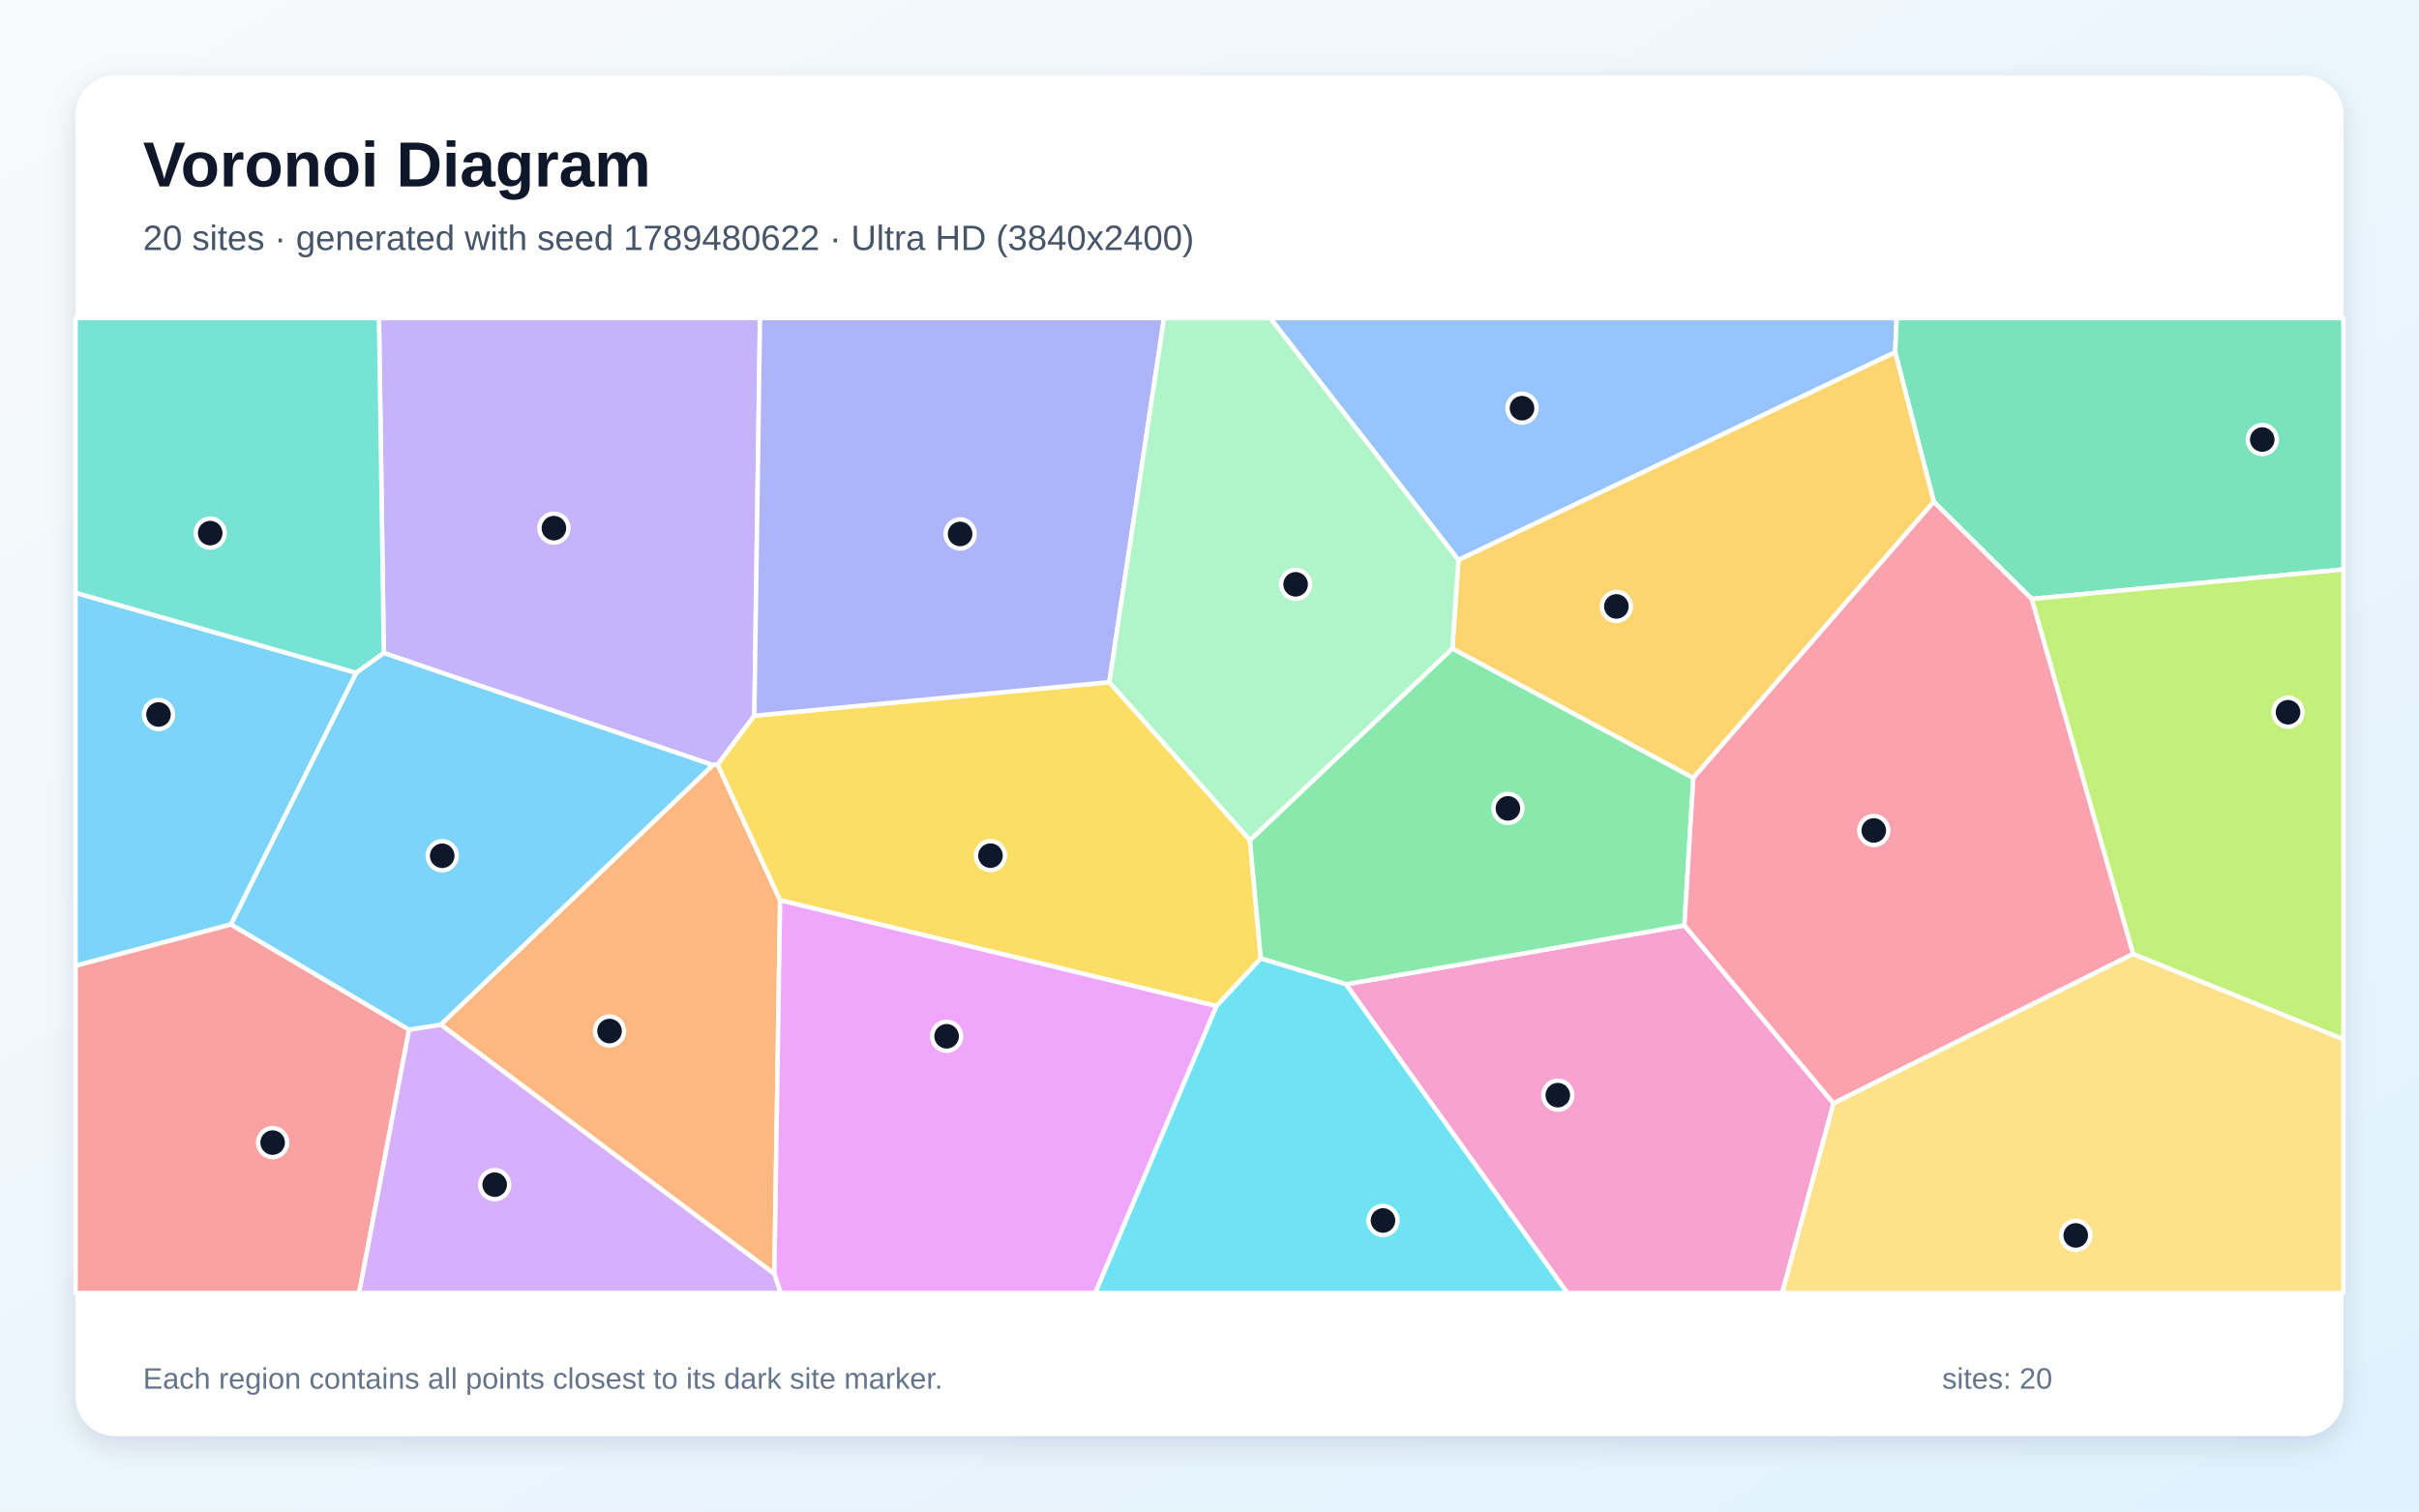
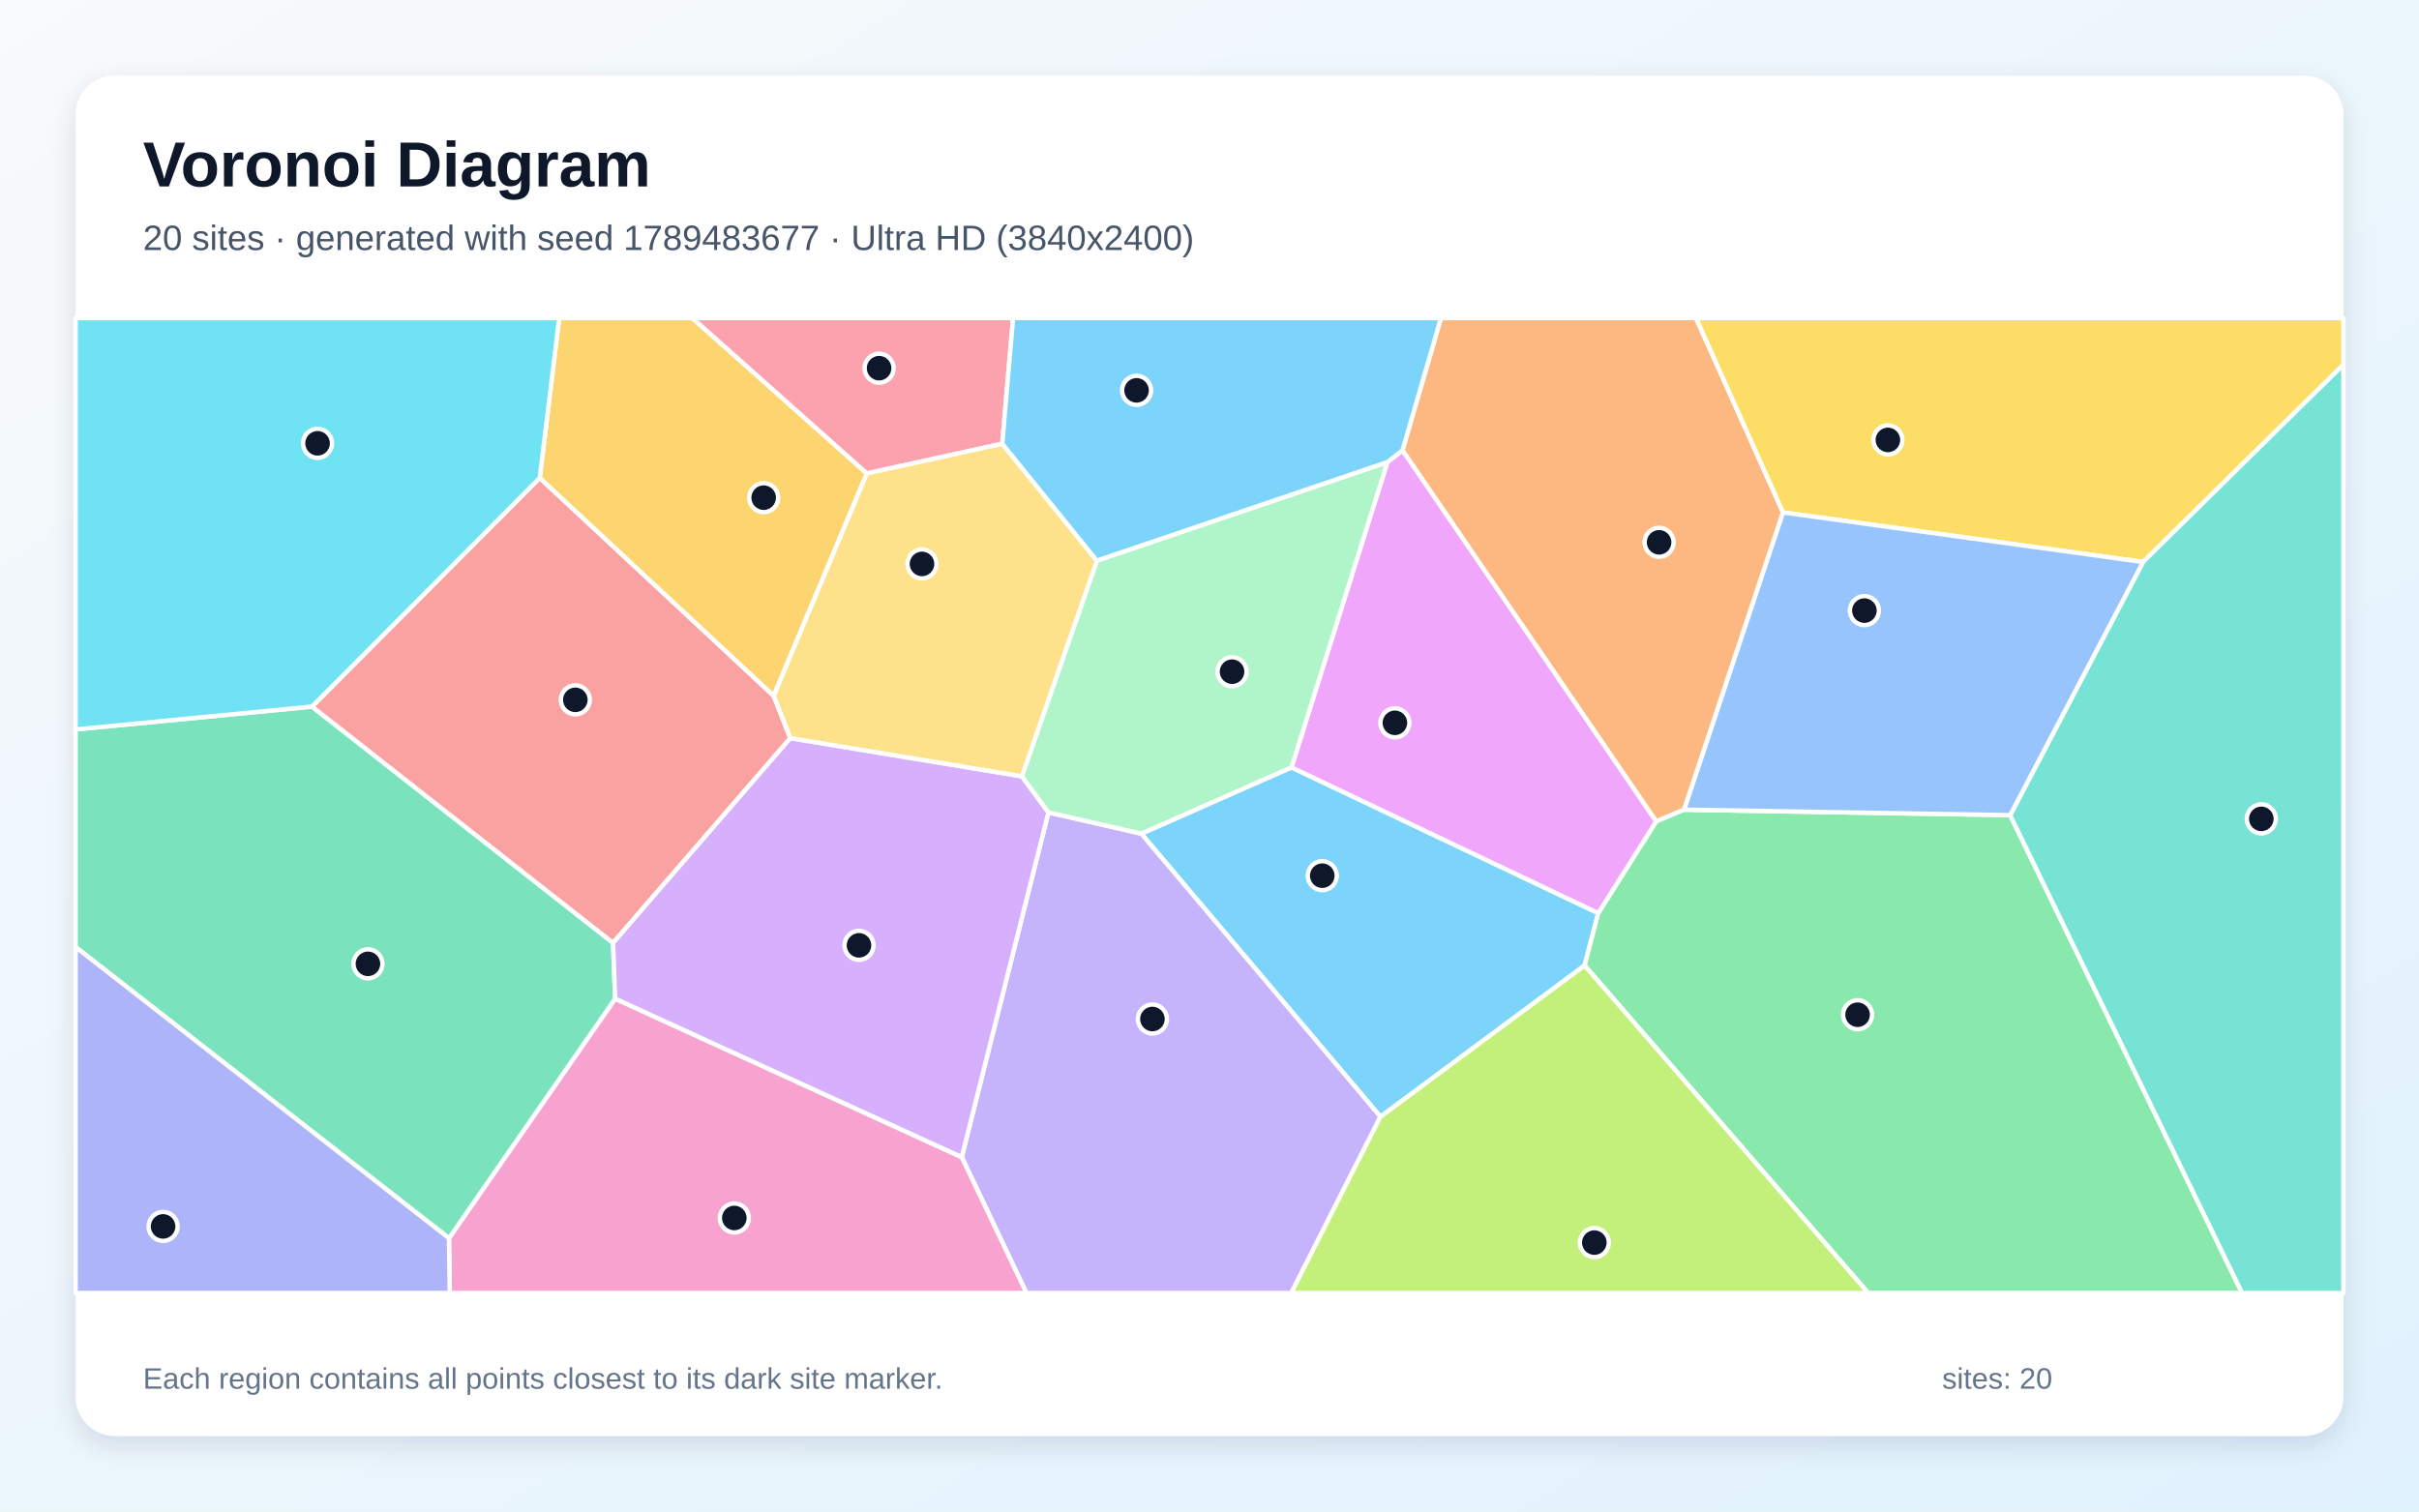
<svg xmlns="http://www.w3.org/2000/svg" width="3840" height="2400" viewBox="0 0 3840 2400" role="img" aria-labelledby="title description">
  <defs>
    <linearGradient id="background" x1="0" y1="0" x2="1" y2="1">
      <stop stop-color="#F8FAFC" />
      <stop offset="1" stop-color="#E0F2FE" />
    </linearGradient>
    <filter id="shadow" x="-5%" y="-5%" width="110%" height="110%">
      <feDropShadow dx="0" dy="15" stdDeviation="22" flood-color="#0F172A" flood-opacity=".12" />
    </filter>
  </defs>
  <rect width="3840" height="2400" fill="url(#background)" />
  <rect x="120" y="120" width="3600" height="2160" rx="63" fill="#FFFFFF" filter="url(#shadow)" />
  <g font-family="Arial, sans-serif">
    <text x="227" y="296" font-size="101" font-weight="700" fill="#0F172A">Voronoi Diagram</text>
-     <text x="227" y="397" font-size="56" fill="#475569">20 sites · generated with seed 1789480622 · Ultra HD (3840x2400)</text>
+     <text x="227" y="397" font-size="56" fill="#475569">20 sites · generated with seed 1789483677 · Ultra HD (3840x2400)</text>
  </g>
  <g stroke="#FFFFFF" stroke-width="7" stroke-linejoin="round">
-     <polygon points="366.7,1467.8 120.0,1533.5 120.0,941.2 565.6,1068.3" fill="#38BDF8" fill-opacity="0.65" />
-     <polygon points="1197.5,1136.4 1139.2,1214.0 1131.5,1214.8 609.3,1036.9 601.6,505.0 1206.5,505.0" fill="#A78BFA" fill-opacity="0.65" />
-     <polygon points="2136.5,1562.8 2673.9,1469.4 2910.6,1751.9 2829.1,2053.0 2488.0,2053.0" fill="#F472B6" fill-opacity="0.65" />
-     <polygon points="699.6,1626.9 1131.5,1214.8 1139.2,1214.0 1238.4,1429.5 1229.3,2022.8" fill="#FB923C" fill-opacity="0.65" />
-     <polygon points="1931.1,1597.5 1238.4,1429.5 1139.2,1214.0 1197.5,1136.4 1761.0,1083.1 1984.2,1334.0 2001.4,1521.9" fill="#FACC15" fill-opacity="0.65" />
-     <polygon points="2305.5,1029.6 2688.1,1235.1 2673.9,1469.4 2136.5,1562.8 2001.4,1521.9 1984.2,1334.0" fill="#4ADE80" fill-opacity="0.65" />
-     <polygon points="609.3,1036.9 565.6,1068.3 120.0,941.2 120.0,505.0 601.6,505.0" fill="#2DD4BF" fill-opacity="0.65" />
-     <polygon points="3008.5,559.3 2315.2,889.2 2016.3,505.0 3010.8,505.0" fill="#60A5FA" fill-opacity="0.65" />
-     <polygon points="1229.3,2022.8 1238.4,1429.5 1931.1,1597.5 1738.7,2053.0 1239.2,2053.0" fill="#E879F9" fill-opacity="0.65" />
-     <polygon points="3225.1,951.0 3069.8,796.7 3008.5,559.3 3010.8,505.0 3720.0,505.0 3720.0,904.2" fill="#34D399" fill-opacity="0.65" />
-     <polygon points="120.0,1533.5 366.7,1467.8 649.4,1634.9 570.1,2053.0 120.0,2053.0" fill="#F87171" fill-opacity="0.65" />
-     <polygon points="1761.0,1083.1 1197.5,1136.4 1206.5,505.0 1847.8,505.0" fill="#818CF8" fill-opacity="0.65" />
-     <polygon points="3069.8,796.7 2688.1,1235.1 2305.5,1029.6 2315.2,889.2 3008.5,559.3" fill="#FBBF24" fill-opacity="0.65" />
-     <polygon points="3386.1,1514.8 3225.1,951.0 3720.0,904.2 3720.0,1650.3" fill="#A3E635" fill-opacity="0.65" />
-     <polygon points="649.4,1634.9 699.6,1626.9 1229.3,2022.8 1239.2,2053.0 570.1,2053.0" fill="#C084FC" fill-opacity="0.65" />
-     <polygon points="2910.6,1751.9 2673.9,1469.4 2688.1,1235.1 3069.8,796.7 3225.1,951.0 3386.1,1514.8" fill="#FB7185" fill-opacity="0.65" />
-     <polygon points="1931.1,1597.5 2001.4,1521.9 2136.5,1562.8 2488.0,2053.0 1738.7,2053.0" fill="#22D3EE" fill-opacity="0.65" />
-     <polygon points="2315.2,889.2 2305.5,1029.6 1984.2,1334.0 1761.0,1083.1 1847.8,505.0 2016.3,505.0" fill="#86EFAC" fill-opacity="0.65" />
-     <polygon points="2910.6,1751.9 3386.1,1514.8 3720.0,1650.3 3720.0,2053.0 2829.1,2053.0" fill="#FCD34D" fill-opacity="0.65" />
-     <polygon points="649.4,1634.9 366.7,1467.8 565.6,1068.3 609.3,1036.9 1131.5,1214.8 699.6,1626.9" fill="#38BDF8" fill-opacity="0.65" />
+     <polygon points="2050.1,1218.4 2537.1,1449.9 2515.5,1533.0 2191.4,1773.2 1811.7,1323.7" fill="#38BDF8" fill-opacity="0.65" />
+     <polygon points="1526.7,1837.3 1664.3,1289.9 1811.7,1323.7 2191.4,1773.2 2049.8,2053.0 1629.4,2053.0" fill="#A78BFA" fill-opacity="0.65" />
+     <polygon points="712.7,1966.0 976.5,1585.7 1526.7,1837.3 1629.4,2053.0 714.0,2053.0" fill="#F472B6" fill-opacity="0.65" />
+     <polygon points="2673.5,1285.6 2629.0,1304.3 2226.3,715.1 2287.4,505.0 2692.3,505.0 2830.5,813.7" fill="#FB923C" fill-opacity="0.65" />
+     <polygon points="3402.0,892.3 2830.5,813.7 2692.3,505.0 3720.0,505.0 3720.0,579.0" fill="#FACC15" fill-opacity="0.65" />
+     <polygon points="2515.5,1533.0 2537.1,1449.9 2629.0,1304.3 2673.5,1285.6 3191.0,1294.3 3559.1,2053.0 2965.7,2053.0" fill="#4ADE80" fill-opacity="0.65" />
+     <polygon points="3191.0,1294.3 3402.0,892.3 3720.0,579.0 3720.0,2053.0 3559.1,2053.0" fill="#2DD4BF" fill-opacity="0.65" />
+     <polygon points="3191.0,1294.3 2673.5,1285.6 2830.5,813.7 3402.0,892.3" fill="#60A5FA" fill-opacity="0.65" />
+     <polygon points="2202.4,733.7 2226.3,715.1 2629.0,1304.3 2537.1,1449.9 2050.1,1218.4" fill="#E879F9" fill-opacity="0.65" />
+     <polygon points="120.0,1503.7 120.0,1158.2 495.3,1121.9 973.2,1497.1 976.5,1585.7 712.7,1966.0" fill="#34D399" fill-opacity="0.65" />
+     <polygon points="1254.6,1172.0 973.2,1497.1 495.3,1121.9 856.8,758.8 1228.2,1104.8" fill="#F87171" fill-opacity="0.65" />
+     <polygon points="120.0,1503.7 712.7,1966.0 714.0,2053.0 120.0,2053.0" fill="#818CF8" fill-opacity="0.65" />
+     <polygon points="1228.2,1104.8 856.8,758.8 887.7,505.0 1099.2,505.0 1376.1,751.7" fill="#FBBF24" fill-opacity="0.65" />
+     <polygon points="2191.4,1773.2 2515.5,1533.0 2965.7,2053.0 2049.8,2053.0" fill="#A3E635" fill-opacity="0.65" />
+     <polygon points="976.5,1585.7 973.2,1497.1 1254.6,1172.0 1622.2,1232.6 1664.3,1289.9 1526.7,1837.3" fill="#C084FC" fill-opacity="0.65" />
+     <polygon points="1591.0,704.6 1376.1,751.7 1099.2,505.0 1608.2,505.0" fill="#FB7185" fill-opacity="0.65" />
+     <polygon points="856.8,758.8 495.3,1121.9 120.0,1158.2 120.0,505.0 887.7,505.0" fill="#22D3EE" fill-opacity="0.65" />
+     <polygon points="1664.3,1289.9 1622.2,1232.6 1741.2,890.2 2202.4,733.7 2050.1,1218.4 1811.7,1323.7" fill="#86EFAC" fill-opacity="0.65" />
+     <polygon points="1741.2,890.2 1622.2,1232.6 1254.6,1172.0 1228.2,1104.8 1376.1,751.7 1591.0,704.6" fill="#FCD34D" fill-opacity="0.65" />
+     <polygon points="2226.3,715.1 2202.4,733.7 1741.2,890.2 1591.0,704.6 1608.2,505.0 2287.4,505.0" fill="#38BDF8" fill-opacity="0.65" />
  </g>
  <g>
-     <circle cx="251.6" cy="1134.5" r="23" fill="#0F172A" stroke="#FFFFFF" stroke-width="7" />
-     <circle cx="879.3" cy="838.6" r="23" fill="#0F172A" stroke="#FFFFFF" stroke-width="7" />
-     <circle cx="2472.9" cy="1738.9" r="23" fill="#0F172A" stroke="#FFFFFF" stroke-width="7" />
-     <circle cx="967.6" cy="1637.1" r="23" fill="#0F172A" stroke="#FFFFFF" stroke-width="7" />
-     <circle cx="1572.3" cy="1358.6" r="23" fill="#0F172A" stroke="#FFFFFF" stroke-width="7" />
-     <circle cx="2393.7" cy="1283.5" r="23" fill="#0F172A" stroke="#FFFFFF" stroke-width="7" />
-     <circle cx="333.7" cy="846.5" r="23" fill="#0F172A" stroke="#FFFFFF" stroke-width="7" />
-     <circle cx="2416.1" cy="648.1" r="23" fill="#0F172A" stroke="#FFFFFF" stroke-width="7" />
-     <circle cx="1502.7" cy="1645.4" r="23" fill="#0F172A" stroke="#FFFFFF" stroke-width="7" />
-     <circle cx="3591.2" cy="697.9" r="23" fill="#0F172A" stroke="#FFFFFF" stroke-width="7" />
-     <circle cx="432.8" cy="1814.2" r="23" fill="#0F172A" stroke="#FFFFFF" stroke-width="7" />
-     <circle cx="1524.1" cy="847.8" r="23" fill="#0F172A" stroke="#FFFFFF" stroke-width="7" />
-     <circle cx="2565.9" cy="962.9" r="23" fill="#0F172A" stroke="#FFFFFF" stroke-width="7" />
-     <circle cx="3632.1" cy="1130.9" r="23" fill="#0F172A" stroke="#FFFFFF" stroke-width="7" />
-     <circle cx="785.3" cy="1881.0" r="23" fill="#0F172A" stroke="#FFFFFF" stroke-width="7" />
-     <circle cx="2974.5" cy="1318.6" r="23" fill="#0F172A" stroke="#FFFFFF" stroke-width="7" />
-     <circle cx="2195.4" cy="1937.9" r="23" fill="#0F172A" stroke="#FFFFFF" stroke-width="7" />
-     <circle cx="2056.7" cy="927.8" r="23" fill="#0F172A" stroke="#FFFFFF" stroke-width="7" />
-     <circle cx="3295.1" cy="1961.6" r="23" fill="#0F172A" stroke="#FFFFFF" stroke-width="7" />
-     <circle cx="702.0" cy="1358.8" r="23" fill="#0F172A" stroke="#FFFFFF" stroke-width="7" />
+     <circle cx="2099.0" cy="1390.4" r="23" fill="#0F172A" stroke="#FFFFFF" stroke-width="7" />
+     <circle cx="1829.4" cy="1618.0" r="23" fill="#0F172A" stroke="#FFFFFF" stroke-width="7" />
+     <circle cx="1165.7" cy="1933.9" r="23" fill="#0F172A" stroke="#FFFFFF" stroke-width="7" />
+     <circle cx="2633.7" cy="861.1" r="23" fill="#0F172A" stroke="#FFFFFF" stroke-width="7" />
+     <circle cx="2996.9" cy="698.5" r="23" fill="#0F172A" stroke="#FFFFFF" stroke-width="7" />
+     <circle cx="2948.8" cy="1611.2" r="23" fill="#0F172A" stroke="#FFFFFF" stroke-width="7" />
+     <circle cx="3589.7" cy="1300.2" r="23" fill="#0F172A" stroke="#FFFFFF" stroke-width="7" />
+     <circle cx="2959.6" cy="969.5" r="23" fill="#0F172A" stroke="#FFFFFF" stroke-width="7" />
+     <circle cx="2214.3" cy="1147.7" r="23" fill="#0F172A" stroke="#FFFFFF" stroke-width="7" />
+     <circle cx="584.1" cy="1530.4" r="23" fill="#0F172A" stroke="#FFFFFF" stroke-width="7" />
+     <circle cx="913.3" cy="1111.2" r="23" fill="#0F172A" stroke="#FFFFFF" stroke-width="7" />
+     <circle cx="258.9" cy="1947.3" r="23" fill="#0F172A" stroke="#FFFFFF" stroke-width="7" />
+     <circle cx="1212.3" cy="790.2" r="23" fill="#0F172A" stroke="#FFFFFF" stroke-width="7" />
+     <circle cx="2530.9" cy="1973.0" r="23" fill="#0F172A" stroke="#FFFFFF" stroke-width="7" />
+     <circle cx="1363.6" cy="1501.0" r="23" fill="#0F172A" stroke="#FFFFFF" stroke-width="7" />
+     <circle cx="1395.5" cy="584.6" r="23" fill="#0F172A" stroke="#FFFFFF" stroke-width="7" />
+     <circle cx="504.1" cy="703.9" r="23" fill="#0F172A" stroke="#FFFFFF" stroke-width="7" />
+     <circle cx="1955.8" cy="1066.5" r="23" fill="#0F172A" stroke="#FFFFFF" stroke-width="7" />
+     <circle cx="1463.6" cy="895.4" r="23" fill="#0F172A" stroke="#FFFFFF" stroke-width="7" />
+     <circle cx="1804.2" cy="619.8" r="23" fill="#0F172A" stroke="#FFFFFF" stroke-width="7" />
  </g>
  <g font-family="Arial, sans-serif" font-size="47" fill="#64748B">
    <text x="227" y="2205">Each region contains all points closest to its dark site marker.</text>
    <text x="3083" y="2205">sites: 20</text>
  </g>
</svg>
